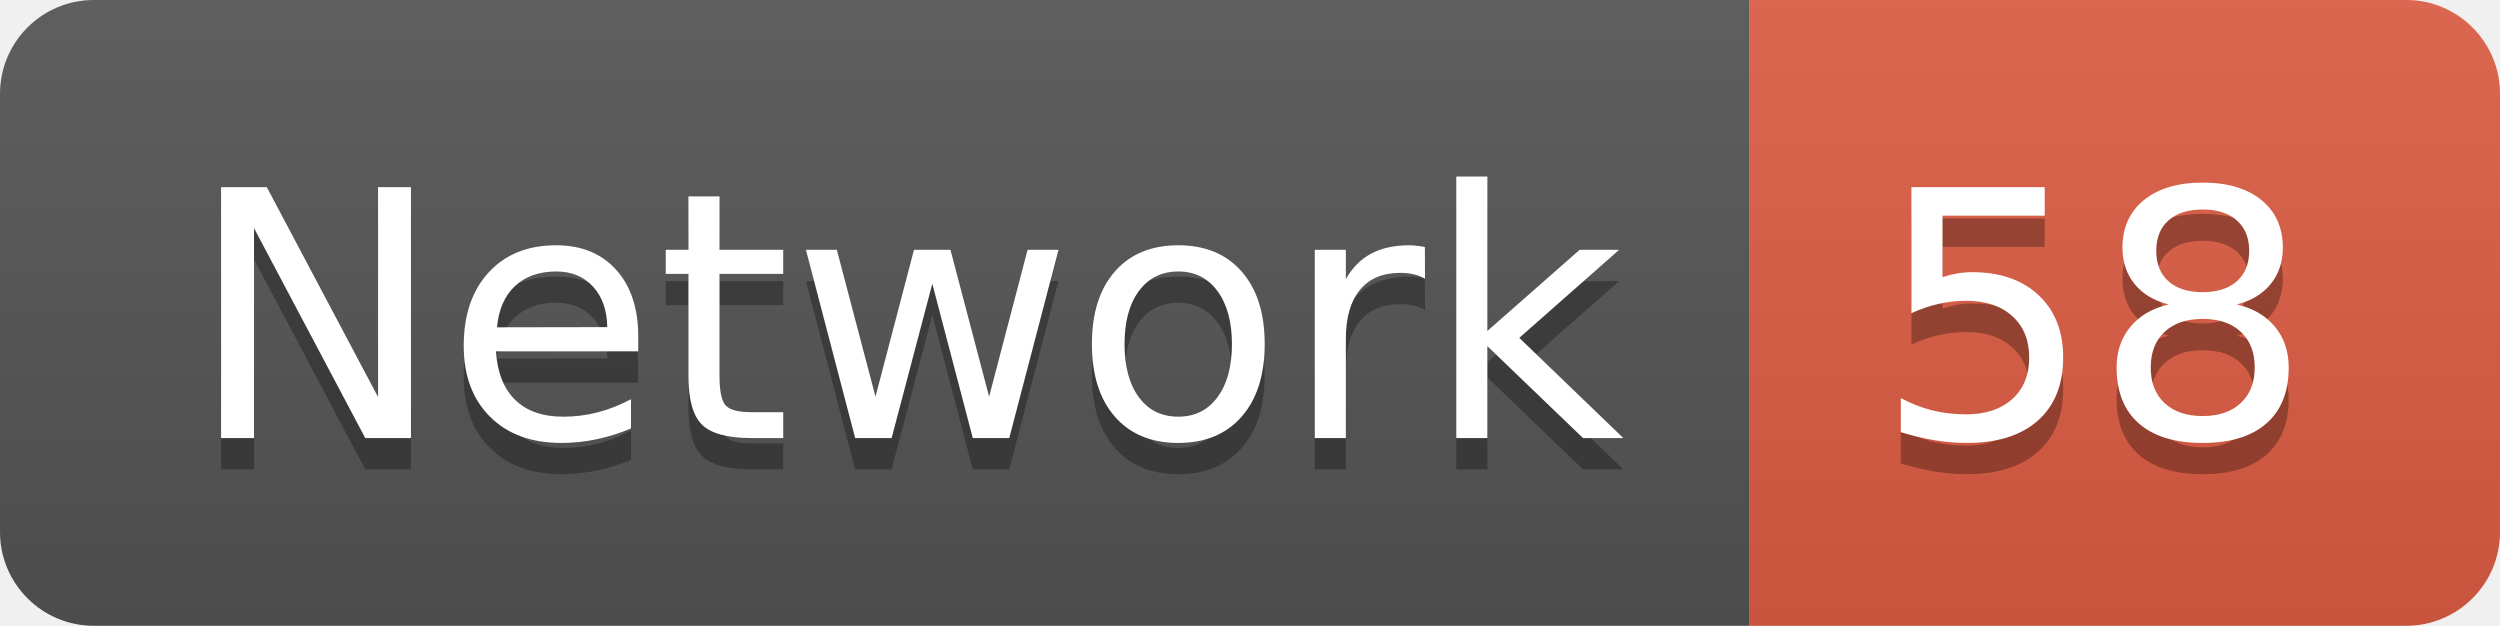
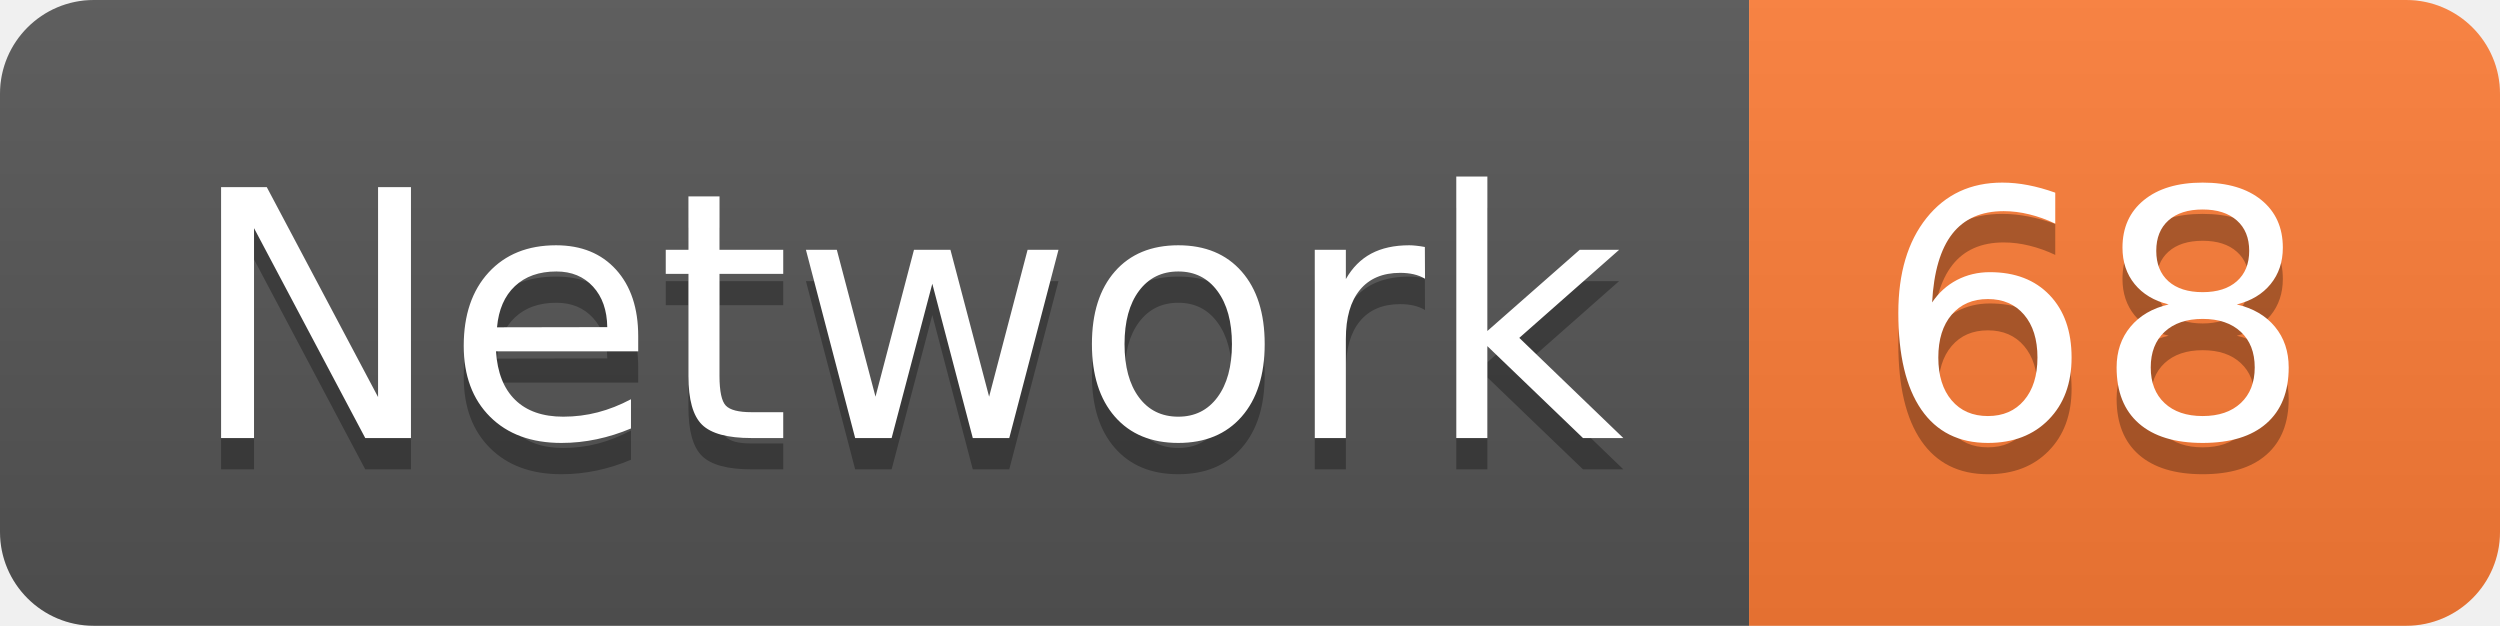
<svg xmlns="http://www.w3.org/2000/svg" width="79.9" height="20">
  <linearGradient id="smooth" x2="0" y2="100%">
    <stop offset="0" stop-color="#bbb" stop-opacity=".1" />
    <stop offset="1" stop-opacity=".1" />
  </linearGradient>
  <clipPath id="round">
    <rect width="79.9" height="20" rx="3" fill="#fff" />
  </clipPath>
  <g clip-path="url(#round)">
    <rect width="55.9" height="20" fill="#555" />
-     <rect x="55.9" width="24.0" height="20" fill="#e05d44" />
+     <rect x="55.9" width="24.0" height="20" fill="#fe7d37" />
    <rect width="79.9" height="20" fill="url(#smooth)" />
  </g>
  <g fill="#fff" text-anchor="middle" font-family="DejaVu Sans,Verdana,Geneva,sans-serif" font-size="110">
    <text x="289.5" y="150" fill="#010101" fill-opacity=".3" transform="scale(0.1)" textLength="459.0" lengthAdjust="spacing">Network</text>
    <text x="289.5" y="140" transform="scale(0.1)" textLength="459.0" lengthAdjust="spacing">Network</text>
-     <text x="669.0" y="150" fill="#010101" fill-opacity=".3" transform="scale(0.1)" textLength="140.0" lengthAdjust="spacing">58</text>
-     <text x="669.0" y="140" transform="scale(0.1)" textLength="140.0" lengthAdjust="spacing">58</text>
+     <text x="669.0" y="150" fill="#010101" fill-opacity=".3" transform="scale(0.1)" textLength="140.0" lengthAdjust="spacing">68</text>
+     <text x="669.0" y="140" transform="scale(0.1)" textLength="140.0" lengthAdjust="spacing">68</text>
  </g>
</svg>
